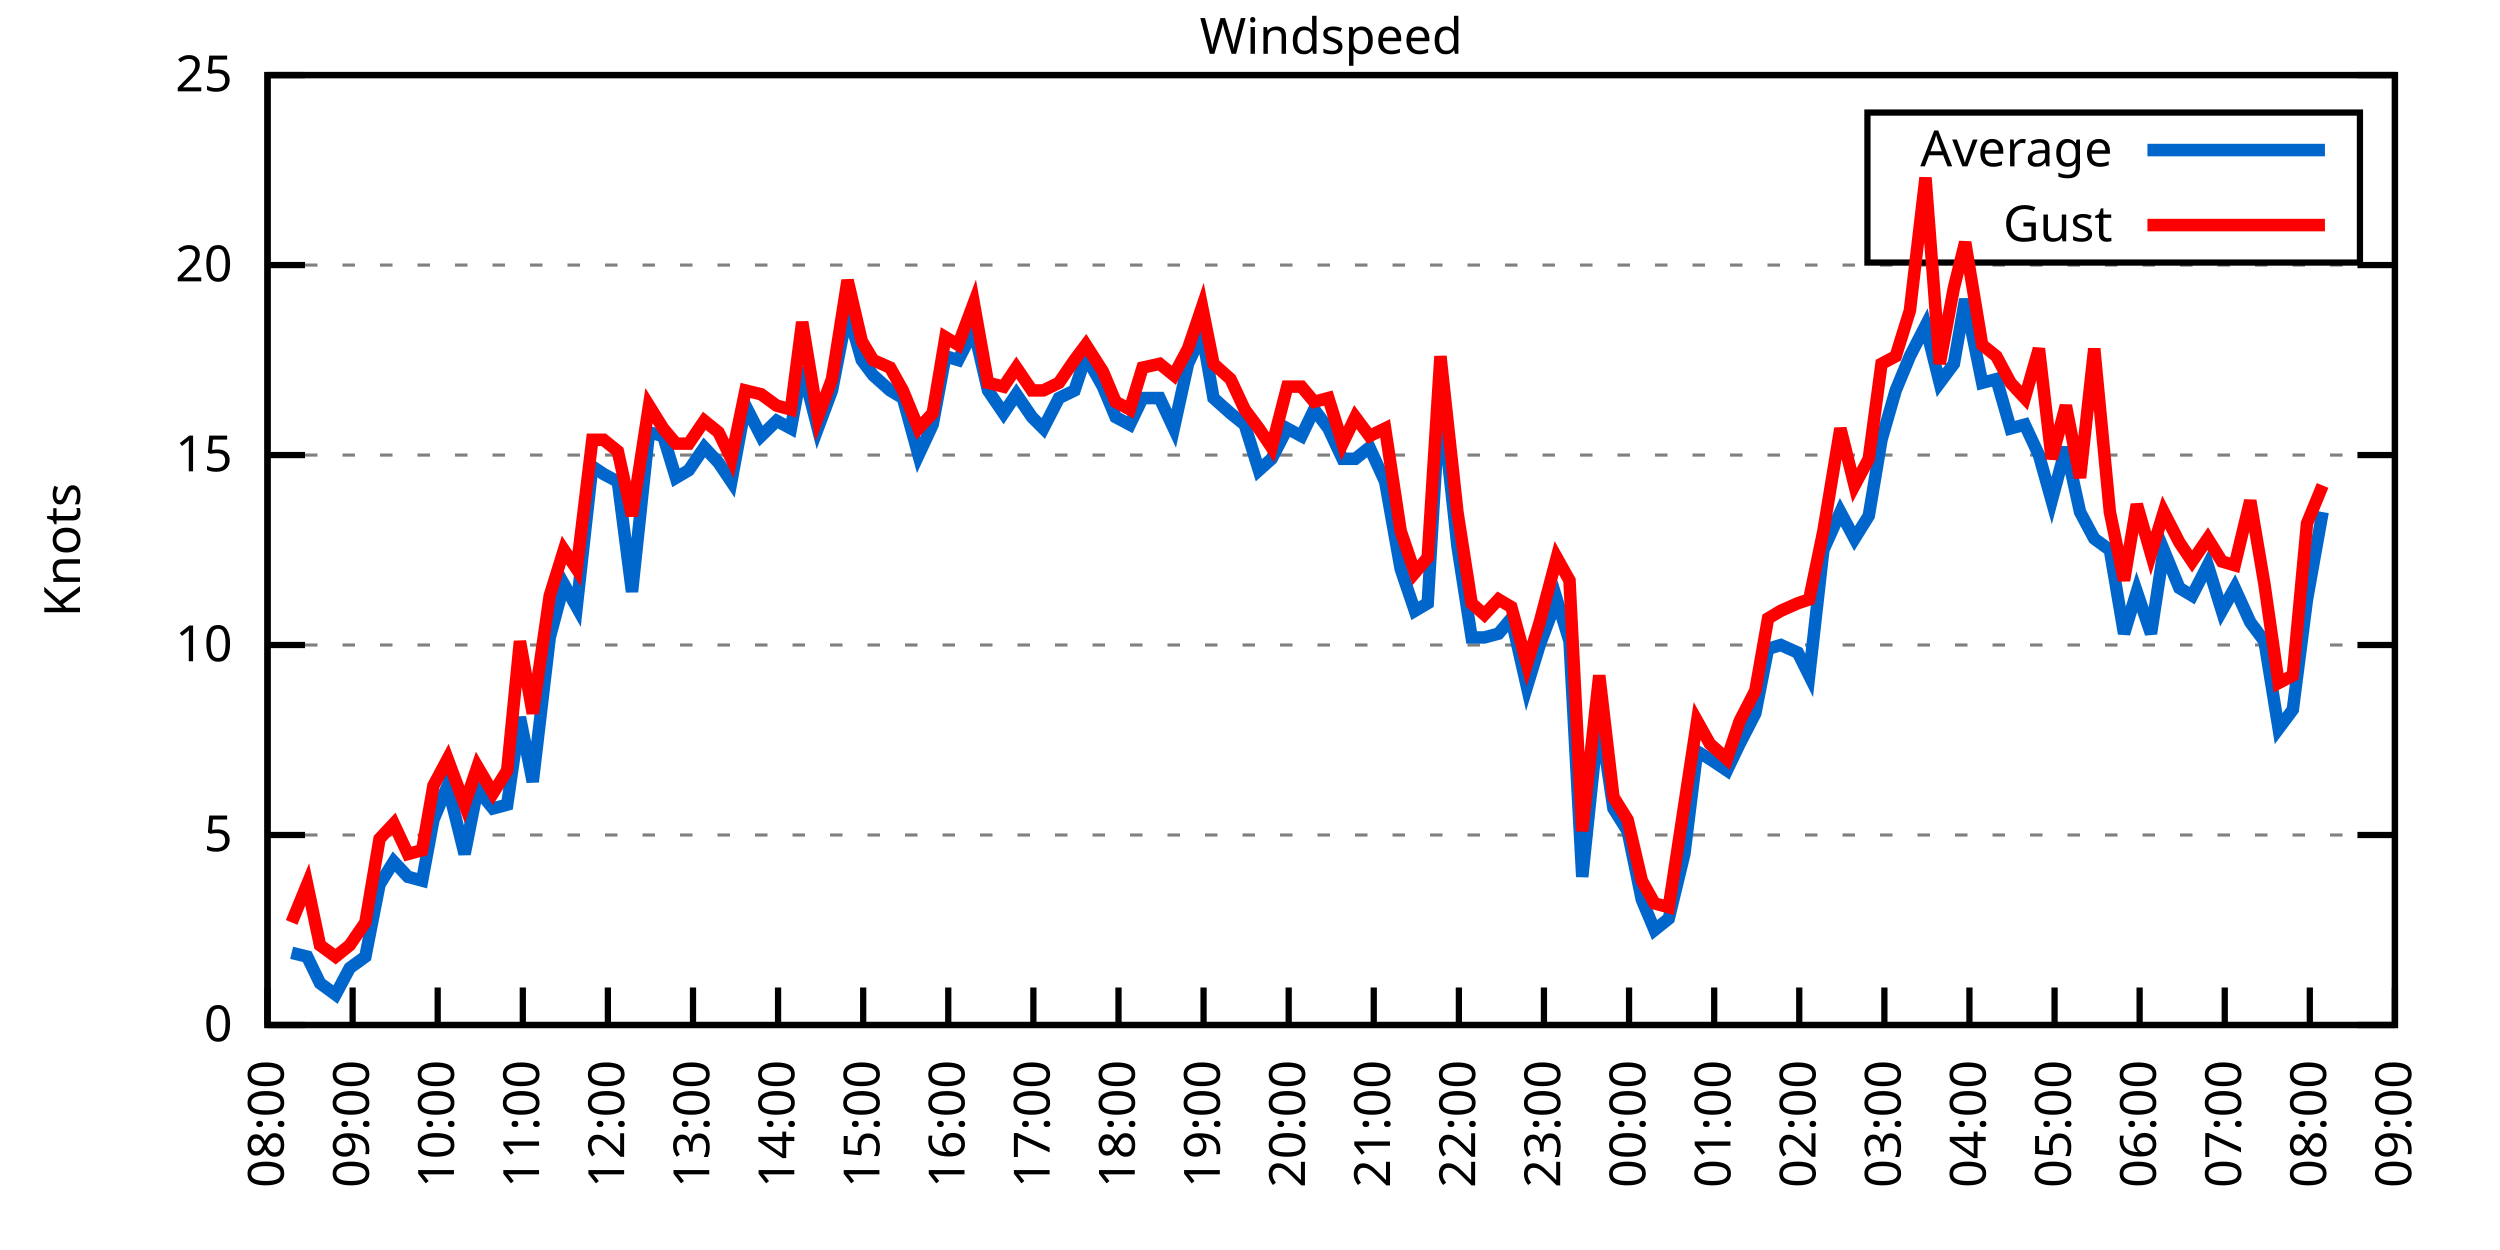
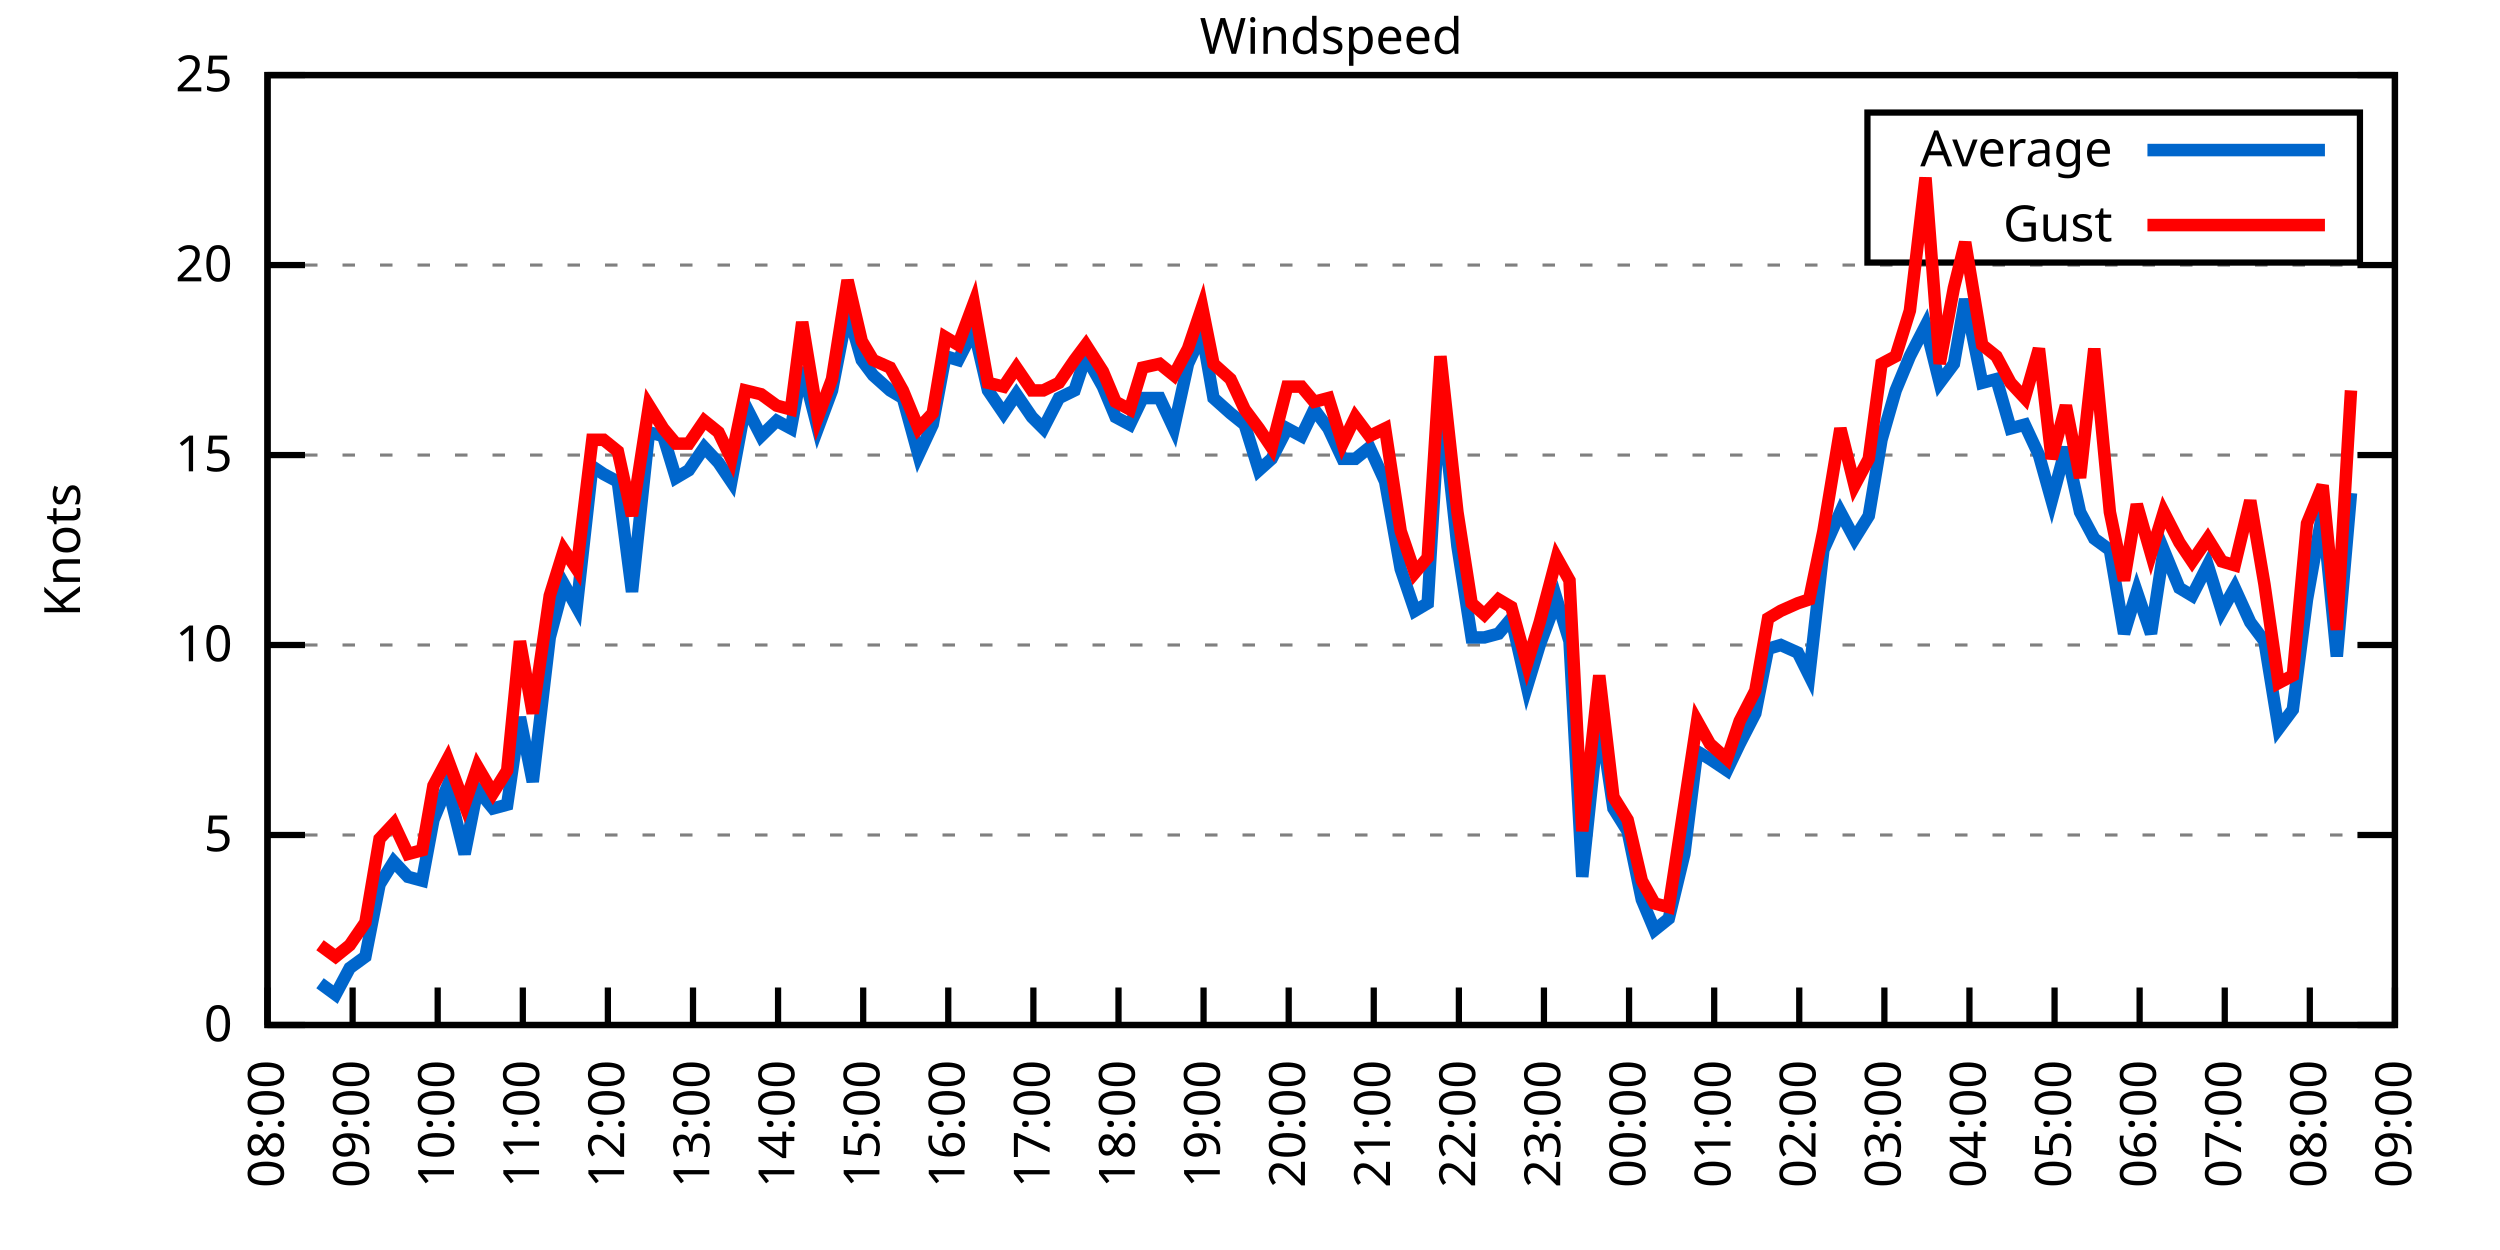
<svg xmlns="http://www.w3.org/2000/svg" xmlns:xlink="http://www.w3.org/1999/xlink" width="400" height="200" viewBox="0 0 400 200">
  <g id="gnuplot_canvas">
    <rect x="0" y="0" width="400" height="200" fill="none" />
    <defs>
      <circle id="gpDot" r="0.5" stroke-width="0.5" stroke="currentColor" />
      <path id="gpPt0" stroke-width="0.333" stroke="currentColor" d="M-1,0 h2 M0,-1 v2" />
      <path id="gpPt1" stroke-width="0.333" stroke="currentColor" d="M-1,-1 L1,1 M1,-1 L-1,1" />
      <path id="gpPt2" stroke-width="0.333" stroke="currentColor" d="M-1,0 L1,0 M0,-1 L0,1 M-1,-1 L1,1 M-1,1 L1,-1" />
      <rect id="gpPt3" stroke-width="0.333" stroke="currentColor" x="-1" y="-1" width="2" height="2" />
      <rect id="gpPt4" stroke-width="0.333" stroke="currentColor" fill="currentColor" x="-1" y="-1" width="2" height="2" />
      <circle id="gpPt5" stroke-width="0.333" stroke="currentColor" cx="0" cy="0" r="1" />
      <use xlink:href="#gpPt5" id="gpPt6" fill="currentColor" stroke="none" />
      <path id="gpPt7" stroke-width="0.333" stroke="currentColor" d="M0,-1.33 L-1.33,0.67 L1.33,0.67 z" />
      <use xlink:href="#gpPt7" id="gpPt8" fill="currentColor" stroke="none" />
      <use xlink:href="#gpPt7" id="gpPt9" stroke="currentColor" transform="rotate(180)" />
      <use xlink:href="#gpPt9" id="gpPt10" fill="currentColor" stroke="none" />
      <use xlink:href="#gpPt3" id="gpPt11" stroke="currentColor" transform="rotate(45)" />
      <use xlink:href="#gpPt11" id="gpPt12" fill="currentColor" stroke="none" />
      <path id="gpPt13" stroke-width="0.333" stroke="currentColor" d="M0,1.330 L1.265,0.411 L0.782,-1.067 L-0.782,-1.076 L-1.265,0.411 z" />
      <use xlink:href="#gpPt13" id="gpPt14" fill="currentColor" stroke="none" />
      <filter id="textbox" filterUnits="objectBoundingBox" x="0" y="0" height="1" width="1">
        <feFlood flood-color="white" flood-opacity="1" result="bgnd" />
        <feComposite in="SourceGraphic" in2="bgnd" operator="atop" />
      </filter>
      <filter id="greybox" filterUnits="objectBoundingBox" x="0" y="0" height="1" width="1">
        <feFlood flood-color="lightgrey" flood-opacity="1" result="grey" />
        <feComposite in="SourceGraphic" in2="grey" operator="atop" />
      </filter>
    </defs>
    <g fill="none" color="white" stroke="currentColor" stroke-width="1.00" stroke-linecap="butt" stroke-linejoin="miter">
</g>
    <g fill="none" color="black" stroke="currentColor" stroke-width="1.00" stroke-linecap="butt" stroke-linejoin="miter">
      <g stroke="none" shape-rendering="crispEdges">
        <polygon fill="rgb(255, 255, 255)" points="42.80,164.00 383.18,164.00 383.18,12.02 42.80,12.02 " />
      </g>
    </g>
    <g fill="none" color="black" stroke="currentColor" stroke-width="1.00" stroke-linecap="butt" stroke-linejoin="miter">
</g>
    <g fill="none" color="black" stroke="black" stroke-width="0.50" stroke-linecap="butt" stroke-linejoin="miter">
</g>
    <g fill="none" color="gray" stroke="currentColor" stroke-width="0.50" stroke-linecap="butt" stroke-linejoin="miter">
      <path stroke="gray" stroke-dasharray="2,4" class="gridline" d="M42.80,164.00 L383.19,164.00  " />
    </g>
    <g fill="none" color="gray" stroke="gray" stroke-width="1.00" stroke-linecap="butt" stroke-linejoin="miter">
</g>
    <g fill="none" color="black" stroke="currentColor" stroke-width="1.00" stroke-linecap="butt" stroke-linejoin="miter">
      <path stroke="black" d="M42.80,164.00 L48.80,164.00 M383.19,164.00 L377.19,164.00  " />
      <g transform="translate(37.20,166.60)" stroke="none" fill="black" font-family="Sans" font-size="8.00" text-anchor="end">
        <text>
          <tspan font-family="Sans"> 0</tspan>
        </text>
      </g>
    </g>
    <g fill="none" color="black" stroke="currentColor" stroke-width="1.00" stroke-linecap="butt" stroke-linejoin="miter">
</g>
    <g fill="none" color="black" stroke="black" stroke-width="0.50" stroke-linecap="butt" stroke-linejoin="miter">
</g>
    <g fill="none" color="gray" stroke="currentColor" stroke-width="0.50" stroke-linecap="butt" stroke-linejoin="miter">
      <path stroke="gray" stroke-dasharray="2,4" class="gridline" d="M42.80,133.60 L383.19,133.60  " />
    </g>
    <g fill="none" color="gray" stroke="gray" stroke-width="1.00" stroke-linecap="butt" stroke-linejoin="miter">
</g>
    <g fill="none" color="black" stroke="currentColor" stroke-width="1.00" stroke-linecap="butt" stroke-linejoin="miter">
      <path stroke="black" d="M42.80,133.60 L48.80,133.60 M383.19,133.60 L377.19,133.60  " />
      <g transform="translate(37.20,136.20)" stroke="none" fill="black" font-family="Sans" font-size="8.00" text-anchor="end">
        <text>
          <tspan font-family="Sans"> 5</tspan>
        </text>
      </g>
    </g>
    <g fill="none" color="black" stroke="currentColor" stroke-width="1.00" stroke-linecap="butt" stroke-linejoin="miter">
</g>
    <g fill="none" color="black" stroke="black" stroke-width="0.50" stroke-linecap="butt" stroke-linejoin="miter">
</g>
    <g fill="none" color="gray" stroke="currentColor" stroke-width="0.50" stroke-linecap="butt" stroke-linejoin="miter">
      <path stroke="gray" stroke-dasharray="2,4" class="gridline" d="M42.80,103.20 L383.19,103.20  " />
    </g>
    <g fill="none" color="gray" stroke="gray" stroke-width="1.00" stroke-linecap="butt" stroke-linejoin="miter">
</g>
    <g fill="none" color="black" stroke="currentColor" stroke-width="1.00" stroke-linecap="butt" stroke-linejoin="miter">
      <path stroke="black" d="M42.80,103.20 L48.80,103.20 M383.19,103.20 L377.19,103.20  " />
      <g transform="translate(37.20,105.80)" stroke="none" fill="black" font-family="Sans" font-size="8.00" text-anchor="end">
        <text>
          <tspan font-family="Sans"> 10</tspan>
        </text>
      </g>
    </g>
    <g fill="none" color="black" stroke="currentColor" stroke-width="1.00" stroke-linecap="butt" stroke-linejoin="miter">
</g>
    <g fill="none" color="black" stroke="black" stroke-width="0.50" stroke-linecap="butt" stroke-linejoin="miter">
</g>
    <g fill="none" color="gray" stroke="currentColor" stroke-width="0.50" stroke-linecap="butt" stroke-linejoin="miter">
      <path stroke="gray" stroke-dasharray="2,4" class="gridline" d="M42.80,72.81 L383.19,72.81  " />
    </g>
    <g fill="none" color="gray" stroke="gray" stroke-width="1.00" stroke-linecap="butt" stroke-linejoin="miter">
</g>
    <g fill="none" color="black" stroke="currentColor" stroke-width="1.00" stroke-linecap="butt" stroke-linejoin="miter">
      <path stroke="black" d="M42.80,72.81 L48.80,72.81 M383.19,72.81 L377.19,72.81  " />
      <g transform="translate(37.20,75.41)" stroke="none" fill="black" font-family="Sans" font-size="8.00" text-anchor="end">
        <text>
          <tspan font-family="Sans"> 15</tspan>
        </text>
      </g>
    </g>
    <g fill="none" color="black" stroke="currentColor" stroke-width="1.00" stroke-linecap="butt" stroke-linejoin="miter">
</g>
    <g fill="none" color="black" stroke="black" stroke-width="0.50" stroke-linecap="butt" stroke-linejoin="miter">
</g>
    <g fill="none" color="gray" stroke="currentColor" stroke-width="0.50" stroke-linecap="butt" stroke-linejoin="miter">
      <path stroke="gray" stroke-dasharray="2,4" class="gridline" d="M42.80,42.41 L383.19,42.41  " />
    </g>
    <g fill="none" color="gray" stroke="gray" stroke-width="1.00" stroke-linecap="butt" stroke-linejoin="miter">
</g>
    <g fill="none" color="black" stroke="currentColor" stroke-width="1.00" stroke-linecap="butt" stroke-linejoin="miter">
      <path stroke="black" d="M42.80,42.41 L48.80,42.41 M383.19,42.41 L377.19,42.41  " />
      <g transform="translate(37.20,45.01)" stroke="none" fill="black" font-family="Sans" font-size="8.00" text-anchor="end">
        <text>
          <tspan font-family="Sans"> 20</tspan>
        </text>
      </g>
    </g>
    <g fill="none" color="black" stroke="currentColor" stroke-width="1.00" stroke-linecap="butt" stroke-linejoin="miter">
</g>
    <g fill="none" color="black" stroke="black" stroke-width="0.50" stroke-linecap="butt" stroke-linejoin="miter">
</g>
    <g fill="none" color="gray" stroke="currentColor" stroke-width="0.50" stroke-linecap="butt" stroke-linejoin="miter">
      <path stroke="gray" stroke-dasharray="2,4" class="gridline" d="M42.80,12.01 L383.19,12.01  " />
    </g>
    <g fill="none" color="gray" stroke="gray" stroke-width="1.00" stroke-linecap="butt" stroke-linejoin="miter">
</g>
    <g fill="none" color="black" stroke="currentColor" stroke-width="1.00" stroke-linecap="butt" stroke-linejoin="miter">
      <path stroke="black" d="M42.80,12.01 L48.80,12.01 M383.19,12.01 L377.19,12.01  " />
      <g transform="translate(37.20,14.61)" stroke="none" fill="black" font-family="Sans" font-size="8.00" text-anchor="end">
        <text>
          <tspan font-family="Sans"> 25</tspan>
        </text>
      </g>
    </g>
    <g fill="none" color="black" stroke="currentColor" stroke-width="1.00" stroke-linecap="butt" stroke-linejoin="miter">
      <path stroke="black" d="M42.80,164.00 L42.80,158.00  " />
      <g transform="translate(45.40,169.60) rotate(270.00)" stroke="none" fill="black" font-family="Sans" font-size="8.00" text-anchor="end">
        <text>
          <tspan font-family="Sans">08:00</tspan>
        </text>
      </g>
    </g>
    <g fill="none" color="black" stroke="currentColor" stroke-width="1.00" stroke-linecap="butt" stroke-linejoin="miter">
      <path stroke="black" d="M56.42,164.00 L56.42,158.00  " />
      <g transform="translate(59.02,169.60) rotate(270.00)" stroke="none" fill="black" font-family="Sans" font-size="8.00" text-anchor="end">
        <text>
          <tspan font-family="Sans">09:00</tspan>
        </text>
      </g>
    </g>
    <g fill="none" color="black" stroke="currentColor" stroke-width="1.00" stroke-linecap="butt" stroke-linejoin="miter">
      <path stroke="black" d="M70.03,164.00 L70.03,158.00  " />
      <g transform="translate(72.63,169.60) rotate(270.00)" stroke="none" fill="black" font-family="Sans" font-size="8.00" text-anchor="end">
        <text>
          <tspan font-family="Sans">10:00</tspan>
        </text>
      </g>
    </g>
    <g fill="none" color="black" stroke="currentColor" stroke-width="1.00" stroke-linecap="butt" stroke-linejoin="miter">
      <path stroke="black" d="M83.65,164.00 L83.65,158.00  " />
      <g transform="translate(86.25,169.60) rotate(270.00)" stroke="none" fill="black" font-family="Sans" font-size="8.00" text-anchor="end">
        <text>
          <tspan font-family="Sans">11:00</tspan>
        </text>
      </g>
    </g>
    <g fill="none" color="black" stroke="currentColor" stroke-width="1.00" stroke-linecap="butt" stroke-linejoin="miter">
      <path stroke="black" d="M97.26,164.00 L97.26,158.00  " />
      <g transform="translate(99.86,169.60) rotate(270.00)" stroke="none" fill="black" font-family="Sans" font-size="8.00" text-anchor="end">
        <text>
          <tspan font-family="Sans">12:00</tspan>
        </text>
      </g>
    </g>
    <g fill="none" color="black" stroke="currentColor" stroke-width="1.00" stroke-linecap="butt" stroke-linejoin="miter">
      <path stroke="black" d="M110.88,164.00 L110.88,158.00  " />
      <g transform="translate(113.48,169.60) rotate(270.00)" stroke="none" fill="black" font-family="Sans" font-size="8.00" text-anchor="end">
        <text>
          <tspan font-family="Sans">13:00</tspan>
        </text>
      </g>
    </g>
    <g fill="none" color="black" stroke="currentColor" stroke-width="1.00" stroke-linecap="butt" stroke-linejoin="miter">
      <path stroke="black" d="M124.49,164.00 L124.49,158.00  " />
      <g transform="translate(127.09,169.60) rotate(270.00)" stroke="none" fill="black" font-family="Sans" font-size="8.00" text-anchor="end">
        <text>
          <tspan font-family="Sans">14:00</tspan>
        </text>
      </g>
    </g>
    <g fill="none" color="black" stroke="currentColor" stroke-width="1.00" stroke-linecap="butt" stroke-linejoin="miter">
      <path stroke="black" d="M138.11,164.00 L138.11,158.00  " />
      <g transform="translate(140.71,169.60) rotate(270.00)" stroke="none" fill="black" font-family="Sans" font-size="8.00" text-anchor="end">
        <text>
          <tspan font-family="Sans">15:00</tspan>
        </text>
      </g>
    </g>
    <g fill="none" color="black" stroke="currentColor" stroke-width="1.00" stroke-linecap="butt" stroke-linejoin="miter">
      <path stroke="black" d="M151.72,164.00 L151.72,158.00  " />
      <g transform="translate(154.32,169.60) rotate(270.00)" stroke="none" fill="black" font-family="Sans" font-size="8.00" text-anchor="end">
        <text>
          <tspan font-family="Sans">16:00</tspan>
        </text>
      </g>
    </g>
    <g fill="none" color="black" stroke="currentColor" stroke-width="1.00" stroke-linecap="butt" stroke-linejoin="miter">
      <path stroke="black" d="M165.34,164.00 L165.34,158.00  " />
      <g transform="translate(167.94,169.60) rotate(270.00)" stroke="none" fill="black" font-family="Sans" font-size="8.00" text-anchor="end">
        <text>
          <tspan font-family="Sans">17:00</tspan>
        </text>
      </g>
    </g>
    <g fill="none" color="black" stroke="currentColor" stroke-width="1.00" stroke-linecap="butt" stroke-linejoin="miter">
      <path stroke="black" d="M178.96,164.00 L178.96,158.00  " />
      <g transform="translate(181.56,169.60) rotate(270.00)" stroke="none" fill="black" font-family="Sans" font-size="8.00" text-anchor="end">
        <text>
          <tspan font-family="Sans">18:00</tspan>
        </text>
      </g>
    </g>
    <g fill="none" color="black" stroke="currentColor" stroke-width="1.00" stroke-linecap="butt" stroke-linejoin="miter">
      <path stroke="black" d="M192.57,164.00 L192.57,158.00  " />
      <g transform="translate(195.17,169.60) rotate(270.00)" stroke="none" fill="black" font-family="Sans" font-size="8.00" text-anchor="end">
        <text>
          <tspan font-family="Sans">19:00</tspan>
        </text>
      </g>
    </g>
    <g fill="none" color="black" stroke="currentColor" stroke-width="1.00" stroke-linecap="butt" stroke-linejoin="miter">
      <path stroke="black" d="M206.19,164.00 L206.19,158.00  " />
      <g transform="translate(208.79,169.60) rotate(270.00)" stroke="none" fill="black" font-family="Sans" font-size="8.00" text-anchor="end">
        <text>
          <tspan font-family="Sans">20:00</tspan>
        </text>
      </g>
    </g>
    <g fill="none" color="black" stroke="currentColor" stroke-width="1.00" stroke-linecap="butt" stroke-linejoin="miter">
      <path stroke="black" d="M219.80,164.00 L219.80,158.00  " />
      <g transform="translate(222.40,169.60) rotate(270.00)" stroke="none" fill="black" font-family="Sans" font-size="8.00" text-anchor="end">
        <text>
          <tspan font-family="Sans">21:00</tspan>
        </text>
      </g>
    </g>
    <g fill="none" color="black" stroke="currentColor" stroke-width="1.00" stroke-linecap="butt" stroke-linejoin="miter">
      <path stroke="black" d="M233.42,164.00 L233.42,158.00  " />
      <g transform="translate(236.02,169.60) rotate(270.00)" stroke="none" fill="black" font-family="Sans" font-size="8.00" text-anchor="end">
        <text>
          <tspan font-family="Sans">22:00</tspan>
        </text>
      </g>
    </g>
    <g fill="none" color="black" stroke="currentColor" stroke-width="1.00" stroke-linecap="butt" stroke-linejoin="miter">
      <path stroke="black" d="M247.03,164.00 L247.03,158.00  " />
      <g transform="translate(249.63,169.60) rotate(270.00)" stroke="none" fill="black" font-family="Sans" font-size="8.00" text-anchor="end">
        <text>
          <tspan font-family="Sans">23:00</tspan>
        </text>
      </g>
    </g>
    <g fill="none" color="black" stroke="currentColor" stroke-width="1.00" stroke-linecap="butt" stroke-linejoin="miter">
      <path stroke="black" d="M260.65,164.00 L260.65,158.00  " />
      <g transform="translate(263.25,169.60) rotate(270.00)" stroke="none" fill="black" font-family="Sans" font-size="8.00" text-anchor="end">
        <text>
          <tspan font-family="Sans">00:00</tspan>
        </text>
      </g>
    </g>
    <g fill="none" color="black" stroke="currentColor" stroke-width="1.00" stroke-linecap="butt" stroke-linejoin="miter">
      <path stroke="black" d="M274.27,164.00 L274.27,158.00  " />
      <g transform="translate(276.87,169.60) rotate(270.00)" stroke="none" fill="black" font-family="Sans" font-size="8.00" text-anchor="end">
        <text>
          <tspan font-family="Sans">01:00</tspan>
        </text>
      </g>
    </g>
    <g fill="none" color="black" stroke="currentColor" stroke-width="1.00" stroke-linecap="butt" stroke-linejoin="miter">
      <path stroke="black" d="M287.88,164.00 L287.88,158.00  " />
      <g transform="translate(290.48,169.60) rotate(270.00)" stroke="none" fill="black" font-family="Sans" font-size="8.00" text-anchor="end">
        <text>
          <tspan font-family="Sans">02:00</tspan>
        </text>
      </g>
    </g>
    <g fill="none" color="black" stroke="currentColor" stroke-width="1.00" stroke-linecap="butt" stroke-linejoin="miter">
      <path stroke="black" d="M301.50,164.00 L301.50,158.00  " />
      <g transform="translate(304.10,169.60) rotate(270.00)" stroke="none" fill="black" font-family="Sans" font-size="8.00" text-anchor="end">
        <text>
          <tspan font-family="Sans">03:00</tspan>
        </text>
      </g>
    </g>
    <g fill="none" color="black" stroke="currentColor" stroke-width="1.00" stroke-linecap="butt" stroke-linejoin="miter">
      <path stroke="black" d="M315.11,164.00 L315.11,158.00  " />
      <g transform="translate(317.71,169.60) rotate(270.00)" stroke="none" fill="black" font-family="Sans" font-size="8.00" text-anchor="end">
        <text>
          <tspan font-family="Sans">04:00</tspan>
        </text>
      </g>
    </g>
    <g fill="none" color="black" stroke="currentColor" stroke-width="1.00" stroke-linecap="butt" stroke-linejoin="miter">
      <path stroke="black" d="M328.73,164.00 L328.73,158.00  " />
      <g transform="translate(331.33,169.60) rotate(270.00)" stroke="none" fill="black" font-family="Sans" font-size="8.00" text-anchor="end">
        <text>
          <tspan font-family="Sans">05:00</tspan>
        </text>
      </g>
    </g>
    <g fill="none" color="black" stroke="currentColor" stroke-width="1.00" stroke-linecap="butt" stroke-linejoin="miter">
      <path stroke="black" d="M342.34,164.00 L342.34,158.00  " />
      <g transform="translate(344.94,169.60) rotate(270.00)" stroke="none" fill="black" font-family="Sans" font-size="8.00" text-anchor="end">
        <text>
          <tspan font-family="Sans">06:00</tspan>
        </text>
      </g>
    </g>
    <g fill="none" color="black" stroke="currentColor" stroke-width="1.00" stroke-linecap="butt" stroke-linejoin="miter">
      <path stroke="black" d="M355.96,164.00 L355.96,158.00  " />
      <g transform="translate(358.56,169.60) rotate(270.00)" stroke="none" fill="black" font-family="Sans" font-size="8.00" text-anchor="end">
        <text>
          <tspan font-family="Sans">07:00</tspan>
        </text>
      </g>
    </g>
    <g fill="none" color="black" stroke="currentColor" stroke-width="1.00" stroke-linecap="butt" stroke-linejoin="miter">
      <path stroke="black" d="M369.57,164.00 L369.57,158.00  " />
      <g transform="translate(372.17,169.60) rotate(270.00)" stroke="none" fill="black" font-family="Sans" font-size="8.00" text-anchor="end">
        <text>
          <tspan font-family="Sans">08:00</tspan>
        </text>
      </g>
    </g>
    <g fill="none" color="black" stroke="currentColor" stroke-width="1.00" stroke-linecap="butt" stroke-linejoin="miter">
      <path stroke="black" d="M383.19,164.00 L383.19,158.00  " />
      <g transform="translate(385.79,169.60) rotate(270.00)" stroke="none" fill="black" font-family="Sans" font-size="8.00" text-anchor="end">
        <text>
          <tspan font-family="Sans">09:00</tspan>
        </text>
      </g>
    </g>
    <g fill="none" color="black" stroke="currentColor" stroke-width="1.00" stroke-linecap="butt" stroke-linejoin="miter">
</g>
    <g fill="none" color="black" stroke="currentColor" stroke-width="1.00" stroke-linecap="butt" stroke-linejoin="miter">
      <path stroke="black" d="M42.80,12.01 L42.80,164.00 L383.19,164.00 L383.19,12.01 L42.80,12.01 Z  " />
    </g>
    <g fill="none" color="black" stroke="currentColor" stroke-width="1.00" stroke-linecap="butt" stroke-linejoin="miter">
</g>
    <g fill="none" color="black" stroke="currentColor" stroke-width="1.00" stroke-linecap="butt" stroke-linejoin="miter">
      <path stroke="black" d="M298.79,42.01 L298.79,18.01 L377.59,18.01 L377.59,42.01 L298.79,42.01 Z  " />
    </g>
    <g id="Windspeed_plot_1">
      <g fill="none" color="white" stroke="black" stroke-width="2.00" stroke-linecap="butt" stroke-linejoin="miter">
</g>
      <g fill="none" color="black" stroke="currentColor" stroke-width="2.00" stroke-linecap="butt" stroke-linejoin="miter">
        <g transform="translate(337.99,26.61)" stroke="none" fill="black" font-family="Sans" font-size="8.00" text-anchor="end">
          <text>
            <tspan font-family="Sans">Average</tspan>
          </text>
        </g>
      </g>
      <g fill="none" color="black" stroke="currentColor" stroke-width="2.00" stroke-linecap="butt" stroke-linejoin="miter">
-         <path stroke="rgb(  0, 102, 204)" d="M343.59,24.01 L371.99,24.01 M46.66,152.45 L49.15,153.06 L51.20,157.31 L53.69,159.14 L55.96,154.88 L58.46,153.06   L60.73,141.51 L63.00,137.86 L65.27,140.29 L67.54,140.90 L69.35,131.17 L71.62,125.70 L74.34,136.64 L76.39,126.31   L78.88,129.35 L81.15,128.74 L83.19,114.76 L85.24,125.09 L87.96,101.99 L90.23,93.48 L92.27,97.12 L94.77,74.63   L96.58,75.85 L98.85,77.06 L101.12,94.69 L103.84,69.16 L106.11,69.77 L108.15,76.45 L110.20,75.24 L112.69,71.59   L114.96,74.02 L117.01,77.06 L119.27,64.90 L121.77,69.77 L124.27,67.33 L126.54,68.55 L128.35,58.82 L130.85,68.55   L133.12,62.47 L135.61,49.70 L137.88,57.61 L139.70,60.04 L142.42,62.47 L144.46,63.69 L146.96,72.81 L149.23,67.94   L151.27,57.00 L153.31,57.61 L155.81,52.74 L158.08,62.47 L160.57,66.12 L162.62,63.08 L165.11,66.73 L166.93,68.55   L169.43,63.69 L171.92,62.47 L173.74,57.00 L176.46,61.86 L178.50,66.73 L180.77,67.94 L182.81,63.69 L185.54,63.69   L187.81,68.55 L190.08,58.21 L192.34,53.35 L194.16,63.69 L196.88,66.12 L199.15,67.94 L201.42,75.24 L203.46,73.41   L205.96,68.55 L208.23,69.77 L210.27,65.51 L212.54,68.55 L214.81,73.41 L216.85,73.41 L219.12,71.59 L221.62,77.06   L224.11,91.04 L226.38,97.73 L228.43,96.52 L230.47,62.47 L233.19,87.40 L235.46,101.99 L237.50,101.99 L239.77,101.38   L241.81,98.95 L244.31,109.89 L246.35,103.20 L249.08,95.91 L251.12,102.60 L253.16,140.29 L255.88,114.15 L258.15,129.35   L260.42,132.99 L262.69,143.94 L264.73,148.80 L267.00,146.98 L269.50,136.64 L271.54,120.23 L273.58,121.44 L276.31,123.27   L278.35,119.01 L280.85,114.15 L282.89,103.81 L284.93,103.20 L287.65,104.42 L289.47,108.07 L291.74,88.00 L294.46,81.93   L296.73,86.18 L299.00,82.53 L301.04,70.37 L303.31,62.47 L305.58,57.00 L308.08,52.14 L310.35,61.25 L312.62,58.21   L314.43,47.88 L317.15,61.25 L319.42,60.65 L321.69,68.55 L323.96,67.94 L326.23,72.81 L328.27,80.10 L330.54,71.59   L332.81,81.93 L335.08,86.18 L337.58,88.00 L339.85,101.38 L341.89,94.69 L344.16,101.38 L346.20,88.00 L348.70,94.08   L350.74,95.30 L353.24,90.44 L355.50,97.73 L357.55,94.08 L360.04,99.56 L362.31,102.60 L364.58,116.58 L366.85,113.54   L369.12,95.91 L371.62,81.93  " />
+         <path stroke="rgb(  0, 102, 204)" d="M343.59,24.01 L371.99,24.01 M51.20,157.31 L53.69,159.14 L55.96,154.88 L58.46,153.06 L60.73,141.51 L63.00,137.86   L65.27,140.29 L67.54,140.90 L69.35,131.17 L71.62,125.70 L74.34,136.64 L76.39,126.31 L78.88,129.35 L81.15,128.74   L83.19,114.76 L85.24,125.09 L87.96,101.99 L90.23,93.48 L92.27,97.12 L94.77,74.63 L96.58,75.85 L98.85,77.06   L101.12,94.69 L103.84,69.16 L106.11,69.77 L108.15,76.45 L110.20,75.24 L112.69,71.59 L114.96,74.02 L117.01,77.06   L119.27,64.90 L121.77,69.77 L124.27,67.33 L126.54,68.55 L128.35,58.82 L130.85,68.55 L133.12,62.47 L135.61,49.70   L137.88,57.61 L139.70,60.04 L142.42,62.47 L144.46,63.69 L146.96,72.81 L149.23,67.94 L151.27,57.00 L153.31,57.61   L155.81,52.74 L158.08,62.47 L160.57,66.12 L162.62,63.08 L165.11,66.73 L166.93,68.55 L169.43,63.69 L171.92,62.47   L173.74,57.00 L176.46,61.86 L178.50,66.73 L180.77,67.94 L182.81,63.69 L185.54,63.69 L187.81,68.55 L190.08,58.21   L192.34,53.35 L194.16,63.69 L196.88,66.12 L199.15,67.94 L201.42,75.24 L203.46,73.41 L205.96,68.55 L208.23,69.77   L210.27,65.51 L212.54,68.55 L214.81,73.41 L216.85,73.41 L219.12,71.59 L221.62,77.06 L224.11,91.04 L226.38,97.73   L228.43,96.52 L230.47,62.47 L233.19,87.40 L235.46,101.99 L237.50,101.99 L239.77,101.38 L241.81,98.95 L244.31,109.89   L246.35,103.20 L249.08,95.91 L251.12,102.60 L253.16,140.29 L255.88,114.15 L258.15,129.35 L260.42,132.99 L262.69,143.94   L264.73,148.80 L267.00,146.98 L269.50,136.64 L271.54,120.23 L273.58,121.44 L276.31,123.27 L278.35,119.01 L280.85,114.15   L282.89,103.81 L284.93,103.20 L287.65,104.42 L289.47,108.07 L291.74,88.00 L294.46,81.93 L296.73,86.18 L299.00,82.53   L301.04,70.37 L303.31,62.47 L305.58,57.00 L308.08,52.14 L310.35,61.25 L312.62,58.21 L314.43,47.88 L317.15,61.25   L319.42,60.65 L321.69,68.55 L323.96,67.94 L326.23,72.81 L328.27,80.10 L330.54,71.59 L332.81,81.93 L335.08,86.18   L337.58,88.00 L339.85,101.38 L341.89,94.69 L344.16,101.38 L346.20,88.00 L348.70,94.08 L350.74,95.30 L353.24,90.44   L355.50,97.73 L357.55,94.08 L360.04,99.56 L362.31,102.60 L364.58,116.58 L366.85,113.54 L369.12,95.91 L371.62,81.93   L373.89,105.03 L376.16,78.89  " />
      </g>
    </g>
    <g id="Windspeed_plot_2">
      <g fill="none" color="black" stroke="currentColor" stroke-width="2.00" stroke-linecap="butt" stroke-linejoin="miter">
        <g transform="translate(337.99,38.61)" stroke="none" fill="black" font-family="Sans" font-size="8.00" text-anchor="end">
          <text>
            <tspan font-family="Sans">Gust</tspan>
          </text>
        </g>
      </g>
      <g fill="none" color="black" stroke="currentColor" stroke-width="2.00" stroke-linecap="butt" stroke-linejoin="miter">
-         <path stroke="rgb(255,   0,   0)" d="M343.59,36.01 L371.99,36.01 M46.66,147.59 L49.15,141.51 L51.20,151.23 L53.69,153.06 L55.96,151.23 L58.46,147.59   L60.73,134.21 L63.00,131.78 L65.27,136.64 L67.54,136.03 L69.35,125.70 L71.62,121.44 L74.34,128.74 L76.39,122.66   L78.88,126.91 L81.15,123.27 L83.19,102.60 L85.24,114.15 L87.96,95.30 L90.23,88.00 L92.27,91.04 L94.77,70.37   L96.58,70.37 L98.85,72.20 L101.12,82.53 L103.84,64.90 L106.11,68.55 L108.15,70.98 L110.20,70.98 L112.69,67.33   L114.96,69.16 L117.01,73.41 L119.27,62.47 L121.77,63.08 L124.27,64.90 L126.54,65.51 L128.35,51.53 L130.85,66.73   L133.12,60.65 L135.61,44.84 L137.88,54.57 L139.70,57.61 L142.42,58.82 L144.46,62.47 L146.96,68.55 L149.23,66.12   L151.27,53.96 L153.31,55.18 L155.81,48.49 L158.08,61.25 L160.57,61.86 L162.62,58.82 L165.11,62.47 L166.93,62.47   L169.43,61.25 L171.92,57.61 L173.74,55.18 L176.46,59.43 L178.50,64.29 L180.77,65.51 L182.81,58.82 L185.54,58.21   L187.81,60.04 L190.08,55.78 L192.34,49.10 L194.16,58.21 L196.88,60.65 L199.15,65.51 L201.42,68.55 L203.46,71.59   L205.96,61.86 L208.23,61.86 L210.27,64.29 L212.54,63.69 L214.81,70.98 L216.85,66.73 L219.12,69.77 L221.62,68.55   L224.11,84.97 L226.38,91.65 L228.43,89.22 L230.47,57.00 L233.19,81.93 L235.46,96.52 L237.50,98.34 L239.77,95.91   L241.81,97.12 L244.31,106.24 L246.35,99.56 L249.08,89.22 L251.12,92.87 L253.16,132.99 L255.88,108.07 L258.15,127.52   L260.42,131.17 L262.69,140.90 L264.73,144.55 L267.00,145.15 L269.50,128.74 L271.54,115.36 L273.58,119.01 L276.31,121.44   L278.35,115.36 L280.85,110.50 L282.89,98.95 L284.93,97.73 L287.65,96.52 L289.47,95.91 L291.74,84.97 L294.46,68.55   L296.73,77.67 L299.00,73.41 L301.04,58.21 L303.31,57.00 L305.58,49.70 L308.08,28.42 L310.35,58.21 L312.62,46.06   L314.43,38.76 L317.15,55.18 L319.42,57.00 L321.69,61.25 L323.96,63.69 L326.23,55.78 L328.27,73.41 L330.54,64.90   L332.81,76.45 L335.08,55.78 L337.58,81.93 L339.85,92.87 L341.89,80.71 L344.16,88.61 L346.20,81.93 L348.70,86.79   L350.74,89.83 L353.24,86.18 L355.50,89.83 L357.55,90.44 L360.04,80.10 L362.31,93.48 L364.58,109.28 L366.85,108.07   L369.12,83.75 L371.62,77.67  " />
+         <path stroke="rgb(255,   0,   0)" d="M343.59,36.01 L371.99,36.01 M51.20,151.23 L53.69,153.06 L55.96,151.23 L58.46,147.59 L60.73,134.21 L63.00,131.78   L65.27,136.64 L67.54,136.03 L69.35,125.70 L71.62,121.44 L74.34,128.74 L76.39,122.66 L78.88,126.91 L81.15,123.27   L83.19,102.60 L85.24,114.15 L87.96,95.30 L90.23,88.00 L92.27,91.04 L94.77,70.37 L96.58,70.37 L98.85,72.20   L101.12,82.53 L103.84,64.90 L106.11,68.55 L108.15,70.98 L110.20,70.98 L112.69,67.33 L114.96,69.16 L117.01,73.41   L119.27,62.47 L121.77,63.08 L124.27,64.90 L126.54,65.51 L128.35,51.53 L130.85,66.73 L133.12,60.65 L135.61,44.84   L137.88,54.57 L139.70,57.61 L142.42,58.82 L144.46,62.47 L146.96,68.55 L149.23,66.12 L151.27,53.96 L153.31,55.18   L155.81,48.49 L158.08,61.25 L160.57,61.86 L162.62,58.82 L165.11,62.47 L166.93,62.47 L169.43,61.25 L171.92,57.61   L173.74,55.18 L176.46,59.43 L178.50,64.29 L180.77,65.51 L182.81,58.82 L185.54,58.21 L187.81,60.04 L190.08,55.78   L192.34,49.10 L194.16,58.21 L196.88,60.65 L199.15,65.51 L201.42,68.55 L203.46,71.59 L205.96,61.86 L208.23,61.86   L210.27,64.29 L212.54,63.69 L214.81,70.98 L216.85,66.73 L219.12,69.77 L221.62,68.55 L224.11,84.97 L226.38,91.65   L228.43,89.22 L230.47,57.00 L233.19,81.93 L235.46,96.52 L237.50,98.34 L239.77,95.91 L241.81,97.12 L244.31,106.24   L246.35,99.56 L249.08,89.22 L251.12,92.87 L253.16,132.99 L255.88,108.07 L258.15,127.52 L260.42,131.17 L262.69,140.90   L264.73,144.55 L267.00,145.15 L269.50,128.74 L271.54,115.36 L273.58,119.01 L276.31,121.44 L278.35,115.36 L280.85,110.50   L282.89,98.95 L284.93,97.73 L287.65,96.52 L289.47,95.91 L291.74,84.97 L294.46,68.55 L296.73,77.67 L299.00,73.41   L301.04,58.21 L303.31,57.00 L305.58,49.70 L308.08,28.42 L310.35,58.21 L312.62,46.06 L314.43,38.76 L317.15,55.18   L319.42,57.00 L321.69,61.25 L323.96,63.69 L326.23,55.78 L328.27,73.41 L330.54,64.90 L332.81,76.45 L335.08,55.78   L337.58,81.93 L339.85,92.87 L341.89,80.71 L344.16,88.61 L346.20,81.93 L348.70,86.79 L350.74,89.83 L353.24,86.18   L355.50,89.83 L357.55,90.44 L360.04,80.10 L362.31,93.48 L364.58,109.28 L366.85,108.07 L369.12,83.75 L371.62,77.67   L373.89,100.77 L376.16,62.47  " />
      </g>
    </g>
    <g fill="none" color="black" stroke="currentColor" stroke-width="2.00" stroke-linecap="butt" stroke-linejoin="miter">
</g>
    <g fill="none" color="black" stroke="black" stroke-width="1.00" stroke-linecap="butt" stroke-linejoin="miter">
</g>
    <g fill="none" color="black" stroke="currentColor" stroke-width="1.00" stroke-linecap="butt" stroke-linejoin="miter">
      <path stroke="black" d="M42.80,12.01 L42.80,164.00 L383.19,164.00 L383.19,12.01 L42.80,12.01 Z  " />
      <g transform="translate(12.80,88.01) rotate(270.00)" stroke="none" fill="black" font-family="Sans" font-size="8.00" text-anchor="middle">
        <text>
          <tspan font-family="Sans">Knots</tspan>
        </text>
      </g>
    </g>
    <g fill="none" color="black" stroke="currentColor" stroke-width="1.00" stroke-linecap="butt" stroke-linejoin="miter">
</g>
    <g fill="none" color="black" stroke="currentColor" stroke-width="1.00" stroke-linecap="butt" stroke-linejoin="miter">
      <g transform="translate(212.99,8.61)" stroke="none" fill="black" font-family="Sans" font-size="8.00" text-anchor="middle">
        <text>
          <tspan font-family="Sans">Windspeed</tspan>
        </text>
      </g>
    </g>
    <g fill="none" color="black" stroke="currentColor" stroke-width="1.00" stroke-linecap="butt" stroke-linejoin="miter">
</g>
  </g>
</svg>
